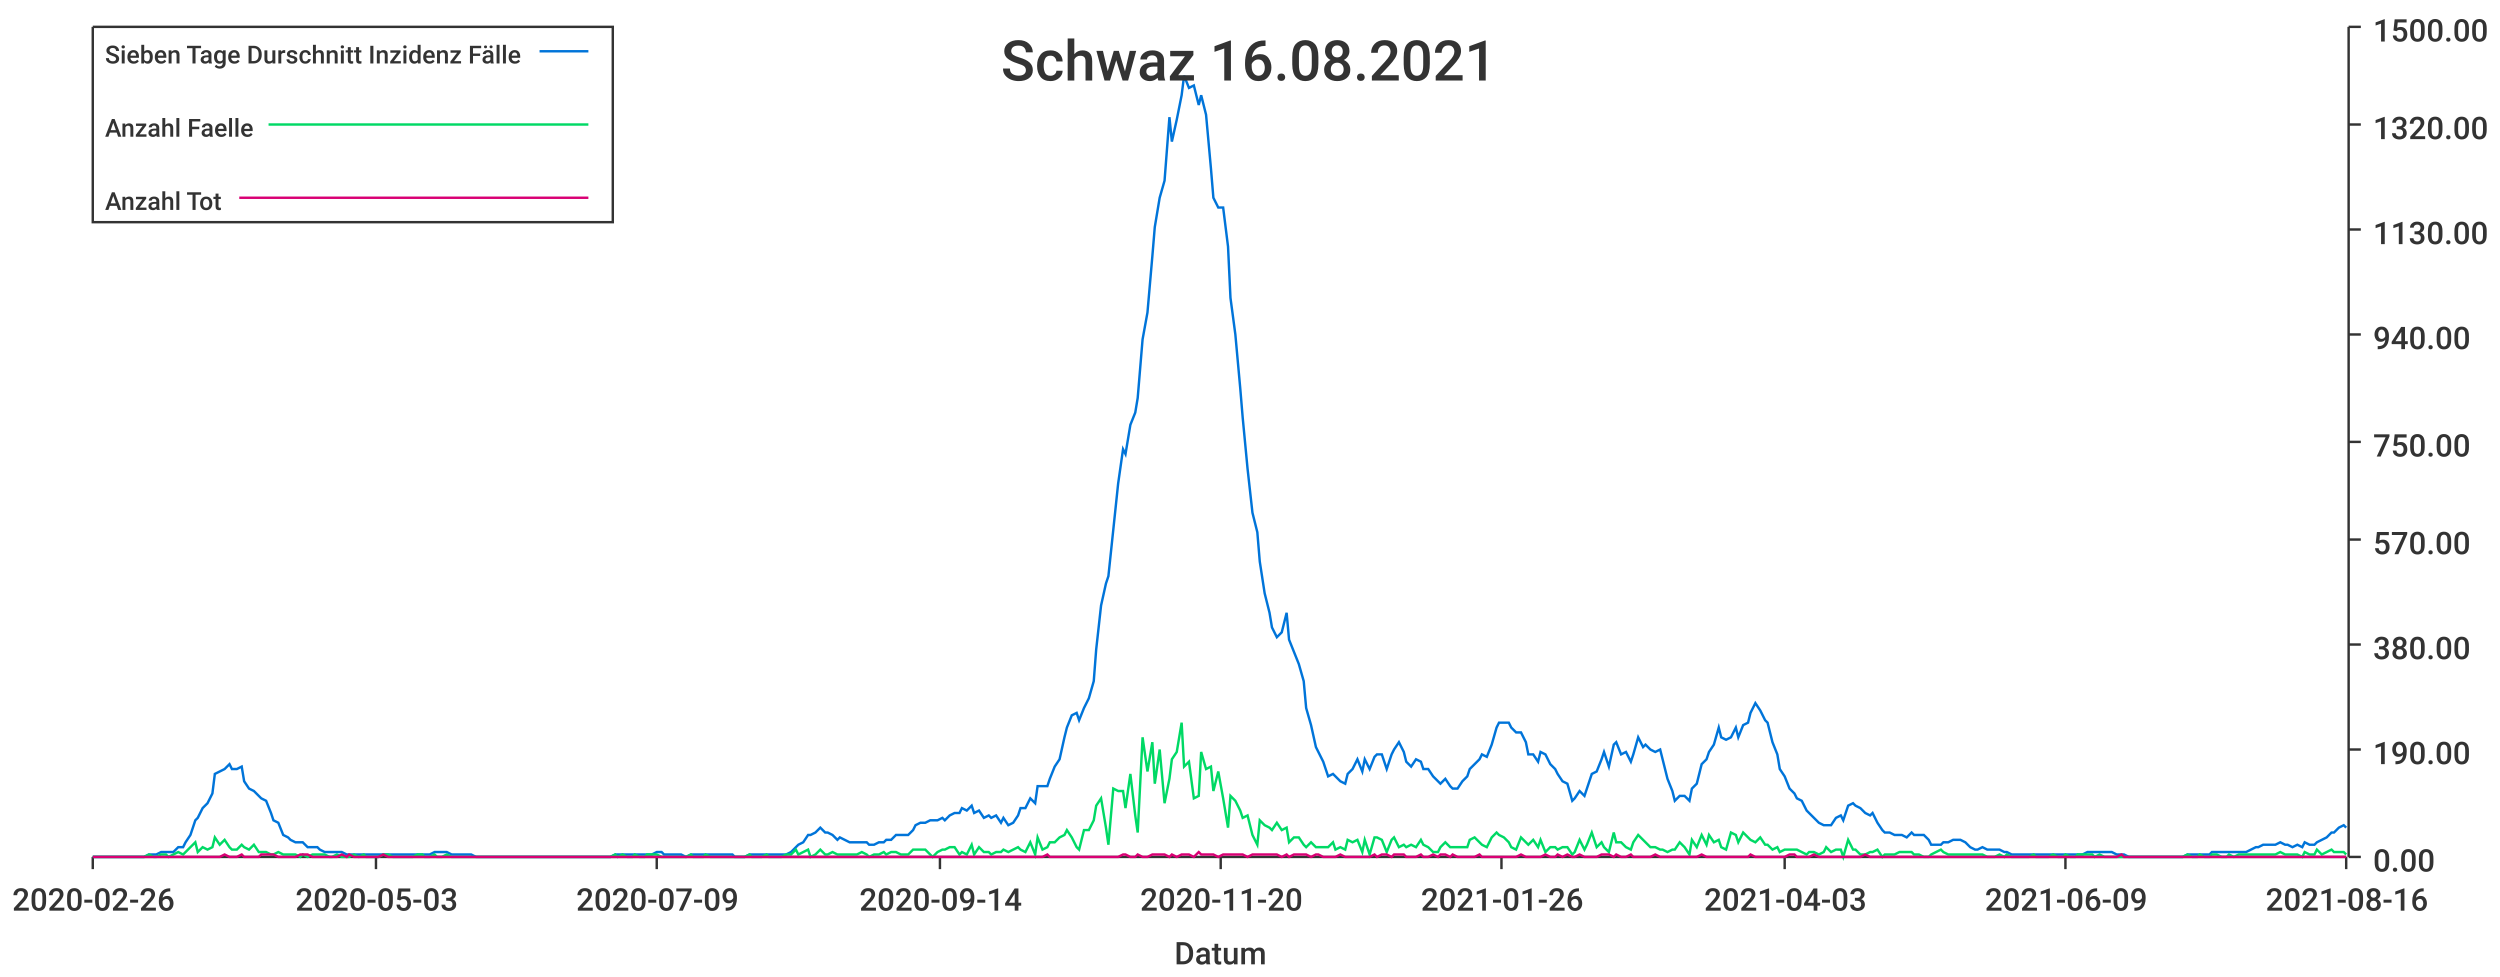
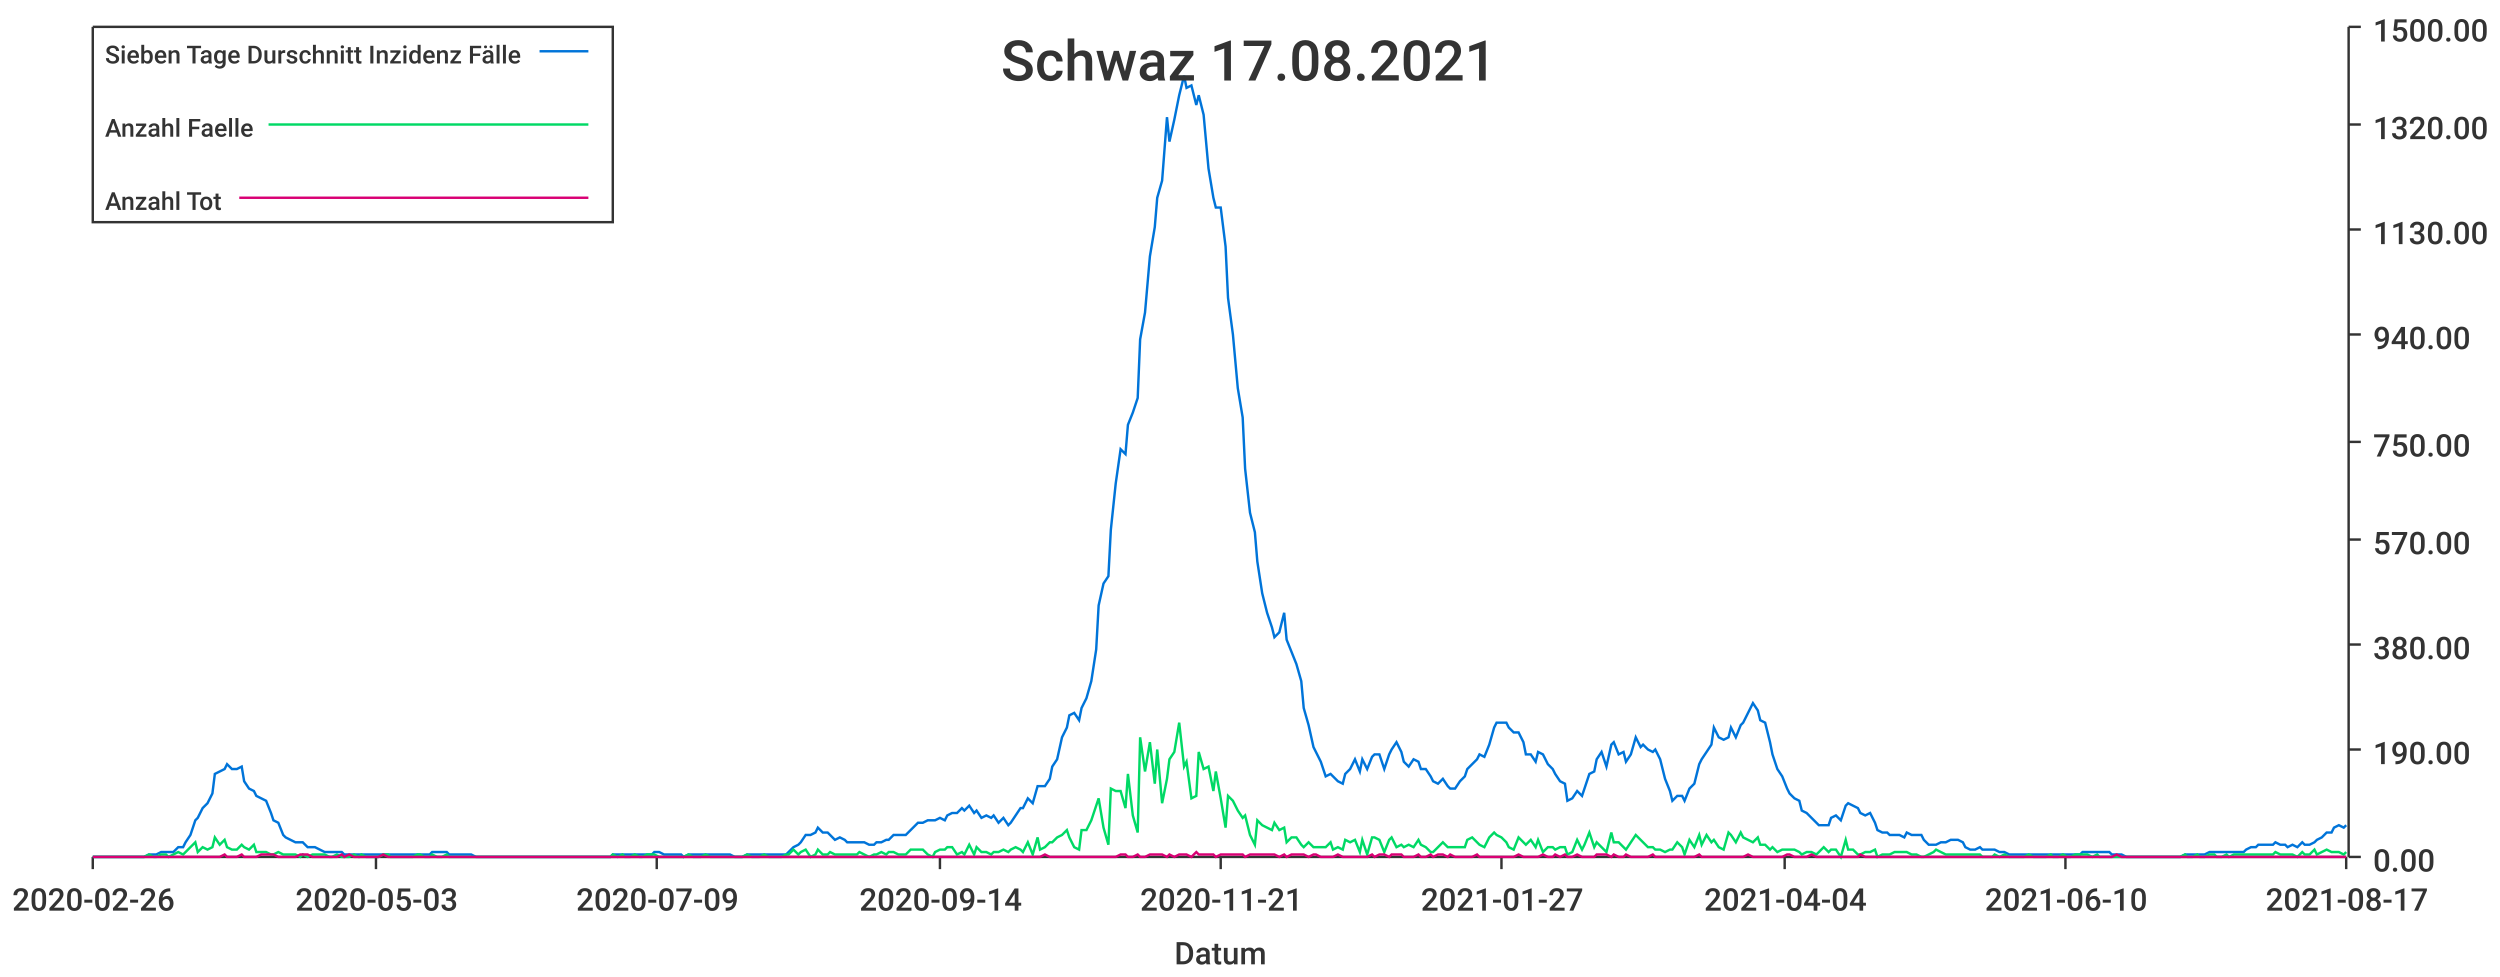
<svg xmlns="http://www.w3.org/2000/svg" width="1024" height="400">\n<path d="M 0 0 L 1024 0 L 1024 400 L 0 400 L 0 0" style="stroke-width:0;stroke:rgba(255,255,255,1.0);fill:rgba(255,255,255,1.0)" />
  <path d="M 38 11 L 961 11 L 961 351 L 38 351 L 38 11" style="stroke-width:0;stroke:rgba(255,255,255,1.0);fill:rgba(255,255,255,1.0)" />
  <path d="M 38 351 L 961 351" style="stroke-width:1;stroke:rgba(51,51,51,1.0);fill:none" />
  <path d="M 38 351 L 38 356" style="stroke-width:1;stroke:rgba(51,51,51,1.0);fill:none" />
  <text x="5" y="373" style="stroke-width:0;stroke:none;fill:rgba(51,51,51,1.0);font-size:12.8px;font-family:'Roboto Medium',sans-serif">2020-02-26</text>
  <path d="M 154 351 L 154 356" style="stroke-width:1;stroke:rgba(51,51,51,1.0);fill:none" />
  <text x="121" y="373" style="stroke-width:0;stroke:none;fill:rgba(51,51,51,1.0);font-size:12.8px;font-family:'Roboto Medium',sans-serif">2020-05-03</text>
  <path d="M 269 351 L 269 356" style="stroke-width:1;stroke:rgba(51,51,51,1.0);fill:none" />
  <text x="236" y="373" style="stroke-width:0;stroke:none;fill:rgba(51,51,51,1.0);font-size:12.8px;font-family:'Roboto Medium',sans-serif">2020-07-09</text>
  <path d="M 385 351 L 385 356" style="stroke-width:1;stroke:rgba(51,51,51,1.0);fill:none" />
  <text x="352" y="373" style="stroke-width:0;stroke:none;fill:rgba(51,51,51,1.0);font-size:12.8px;font-family:'Roboto Medium',sans-serif">2020-09-14</text>
  <path d="M 500 351 L 500 356" style="stroke-width:1;stroke:rgba(51,51,51,1.0);fill:none" />
-   <text x="467" y="373" style="stroke-width:0;stroke:none;fill:rgba(51,51,51,1.0);font-size:12.8px;font-family:'Roboto Medium',sans-serif">2020-11-20</text>
+   <text x="467" y="373" style="stroke-width:0;stroke:none;fill:rgba(51,51,51,1.0);font-size:12.8px;font-family:'Roboto Medium',sans-serif">2020-11-21</text>
  <path d="M 615 351 L 615 356" style="stroke-width:1;stroke:rgba(51,51,51,1.0);fill:none" />
-   <text x="582" y="373" style="stroke-width:0;stroke:none;fill:rgba(51,51,51,1.0);font-size:12.8px;font-family:'Roboto Medium',sans-serif">2021-01-26</text>
+   <text x="582" y="373" style="stroke-width:0;stroke:none;fill:rgba(51,51,51,1.0);font-size:12.8px;font-family:'Roboto Medium',sans-serif">2021-01-27</text>
  <path d="M 731 351 L 731 356" style="stroke-width:1;stroke:rgba(51,51,51,1.0);fill:none" />
-   <text x="698" y="373" style="stroke-width:0;stroke:none;fill:rgba(51,51,51,1.0);font-size:12.8px;font-family:'Roboto Medium',sans-serif">2021-04-03</text>
+   <text x="698" y="373" style="stroke-width:0;stroke:none;fill:rgba(51,51,51,1.0);font-size:12.8px;font-family:'Roboto Medium',sans-serif">2021-04-04</text>
  <path d="M 846 351 L 846 356" style="stroke-width:1;stroke:rgba(51,51,51,1.0);fill:none" />
-   <text x="813" y="373" style="stroke-width:0;stroke:none;fill:rgba(51,51,51,1.0);font-size:12.8px;font-family:'Roboto Medium',sans-serif">2021-06-09</text>
+   <text x="813" y="373" style="stroke-width:0;stroke:none;fill:rgba(51,51,51,1.0);font-size:12.8px;font-family:'Roboto Medium',sans-serif">2021-06-10</text>
  <path d="M 961 351 L 961 356" style="stroke-width:1;stroke:rgba(51,51,51,1.0);fill:none" />
-   <text x="928" y="373" style="stroke-width:0;stroke:none;fill:rgba(51,51,51,1.0);font-size:12.8px;font-family:'Roboto Medium',sans-serif">2021-08-16</text>
+   <text x="928" y="373" style="stroke-width:0;stroke:none;fill:rgba(51,51,51,1.0);font-size:12.8px;font-family:'Roboto Medium',sans-serif">2021-08-17</text>
  <text x="481" y="395" style="stroke-width:0;stroke:none;fill:rgba(51,51,51,1.0);font-size:12.8px;font-family:'Roboto Medium',sans-serif">Datum</text>
  <path d="M 962 351 L 962 11" style="stroke-width:1;stroke:rgba(51,51,51,1.0);fill:none" />
  <path d="M 962 351 L 967 351" style="stroke-width:1;stroke:rgba(51,51,51,1.0);fill:none" />
  <text x="972" y="357" style="stroke-width:0;stroke:none;fill:rgba(51,51,51,1.0);font-size:12.8px;font-family:'Roboto Medium',sans-serif">0.00</text>
  <path d="M 962 307 L 967 307" style="stroke-width:1;stroke:rgba(51,51,51,1.0);fill:none" />
  <text x="972" y="313" style="stroke-width:0;stroke:none;fill:rgba(51,51,51,1.0);font-size:12.8px;font-family:'Roboto Medium',sans-serif">190.00</text>
  <path d="M 962 264 L 967 264" style="stroke-width:1;stroke:rgba(51,51,51,1.0);fill:none" />
  <text x="972" y="270" style="stroke-width:0;stroke:none;fill:rgba(51,51,51,1.0);font-size:12.8px;font-family:'Roboto Medium',sans-serif">380.00</text>
  <path d="M 962 221 L 967 221" style="stroke-width:1;stroke:rgba(51,51,51,1.0);fill:none" />
  <text x="972" y="227" style="stroke-width:0;stroke:none;fill:rgba(51,51,51,1.0);font-size:12.8px;font-family:'Roboto Medium',sans-serif">570.00</text>
  <path d="M 962 181 L 967 181" style="stroke-width:1;stroke:rgba(51,51,51,1.0);fill:none" />
  <text x="972" y="187" style="stroke-width:0;stroke:none;fill:rgba(51,51,51,1.0);font-size:12.8px;font-family:'Roboto Medium',sans-serif">750.00</text>
  <path d="M 962 137 L 967 137" style="stroke-width:1;stroke:rgba(51,51,51,1.0);fill:none" />
  <text x="972" y="143" style="stroke-width:0;stroke:none;fill:rgba(51,51,51,1.0);font-size:12.8px;font-family:'Roboto Medium',sans-serif">940.00</text>
  <path d="M 962 94 L 967 94" style="stroke-width:1;stroke:rgba(51,51,51,1.0);fill:none" />
  <text x="972" y="100" style="stroke-width:0;stroke:none;fill:rgba(51,51,51,1.0);font-size:12.8px;font-family:'Roboto Medium',sans-serif">1130.00</text>
  <path d="M 962 51 L 967 51" style="stroke-width:1;stroke:rgba(51,51,51,1.0);fill:none" />
  <text x="972" y="57" style="stroke-width:0;stroke:none;fill:rgba(51,51,51,1.0);font-size:12.8px;font-family:'Roboto Medium',sans-serif">1320.00</text>
  <path d="M 962 11 L 967 11" style="stroke-width:1;stroke:rgba(51,51,51,1.0);fill:none" />
  <text x="972" y="17" style="stroke-width:0;stroke:none;fill:rgba(51,51,51,1.0);font-size:12.8px;font-family:'Roboto Medium',sans-serif">1500.00</text>
-   <path d="M 38 351 L 40 351 L 42 351 L 44 351 L 45 351 L 47 351 L 49 351 L 51 351 L 52 351 L 54 351 L 56 351 L 57 351 L 59 351 L 61 350 L 63 350 L 64 350 L 66 349 L 68 349 L 69 349 L 71 349 L 73 347 L 75 347 L 76 345 L 78 342 L 80 336 L 81 335 L 83 331 L 85 329 L 87 325 L 88 317 L 90 316 L 92 315 L 94 313 L 95 315 L 97 315 L 99 314 L 100 320 L 102 323 L 104 324 L 106 326 L 107 327 L 109 328 L 111 333 L 112 336 L 114 337 L 116 342 L 118 343 L 119 344 L 121 345 L 123 345 L 124 345 L 126 347 L 128 347 L 130 347 L 131 348 L 133 349 L 135 349 L 136 349 L 138 349 L 140 349 L 142 350 L 143 350 L 145 350 L 147 350 L 149 350 L 150 350 L 152 350 L 154 350 L 155 350 L 157 350 L 159 350 L 161 350 L 162 350 L 164 350 L 166 350 L 167 350 L 169 350 L 171 350 L 173 350 L 174 350 L 176 350 L 178 349 L 179 349 L 181 349 L 183 349 L 185 350 L 186 350 L 188 350 L 190 350 L 191 350 L 193 350 L 195 351 L 197 351 L 198 351 L 200 351 L 202 351 L 204 351 L 205 351 L 207 351 L 209 351 L 210 351 L 212 351 L 214 351 L 216 351 L 217 351 L 219 351 L 221 351 L 222 351 L 224 351 L 226 351 L 228 351 L 229 351 L 231 351 L 233 351 L 234 351 L 236 351 L 238 351 L 240 351 L 241 351 L 243 351 L 245 351 L 246 351 L 248 351 L 250 351 L 252 350 L 253 350 L 255 350 L 257 350 L 259 350 L 260 350 L 262 350 L 264 350 L 265 350 L 267 350 L 269 349 L 271 349 L 272 350 L 274 350 L 276 350 L 277 350 L 279 350 L 281 351 L 283 350 L 284 350 L 286 350 L 288 350 L 289 350 L 291 350 L 293 350 L 295 350 L 296 350 L 298 350 L 300 350 L 301 351 L 303 351 L 305 351 L 307 350 L 308 350 L 310 350 L 312 350 L 314 350 L 315 350 L 317 350 L 319 350 L 320 350 L 322 350 L 324 349 L 326 347 L 327 346 L 329 345 L 331 342 L 332 342 L 334 341 L 336 339 L 338 341 L 339 341 L 341 342 L 343 344 L 344 343 L 346 344 L 348 345 L 350 345 L 351 345 L 353 345 L 355 345 L 356 346 L 358 346 L 360 345 L 362 345 L 363 344 L 365 344 L 367 342 L 369 342 L 370 342 L 372 342 L 374 340 L 375 338 L 377 337 L 379 337 L 381 336 L 382 336 L 384 336 L 386 335 L 387 336 L 389 334 L 391 333 L 393 333 L 394 331 L 396 332 L 398 330 L 399 333 L 401 332 L 403 335 L 405 334 L 406 335 L 408 334 L 410 337 L 411 335 L 413 338 L 415 337 L 417 334 L 418 331 L 420 331 L 422 327 L 424 329 L 425 322 L 427 322 L 429 322 L 430 319 L 432 314 L 434 311 L 436 302 L 437 298 L 439 293 L 441 292 L 442 295 L 444 290 L 446 286 L 448 279 L 449 266 L 451 248 L 453 239 L 454 236 L 456 217 L 458 198 L 460 184 L 461 186 L 463 174 L 465 169 L 466 163 L 468 139 L 470 128 L 472 105 L 473 93 L 475 81 L 477 74 L 479 48 L 480 58 L 482 49 L 484 39 L 485 31 L 487 36 L 489 35 L 491 43 L 492 39 L 494 47 L 496 69 L 497 81 L 499 85 L 501 85 L 503 101 L 504 122 L 506 137 L 508 159 L 509 171 L 511 192 L 513 210 L 515 218 L 516 230 L 518 243 L 520 251 L 521 257 L 523 261 L 525 259 L 527 251 L 528 262 L 530 267 L 532 272 L 534 279 L 535 290 L 537 297 L 539 306 L 540 308 L 542 312 L 544 318 L 546 317 L 547 318 L 549 320 L 551 321 L 552 317 L 554 315 L 556 311 L 558 316 L 559 311 L 561 315 L 563 310 L 564 309 L 566 309 L 568 315 L 570 309 L 571 307 L 573 304 L 575 308 L 576 312 L 578 314 L 580 311 L 582 312 L 583 315 L 585 315 L 587 318 L 589 320 L 590 321 L 592 319 L 594 322 L 595 323 L 597 323 L 599 320 L 601 318 L 602 315 L 604 313 L 606 311 L 607 309 L 609 310 L 611 305 L 613 298 L 614 296 L 616 296 L 618 296 L 619 298 L 621 300 L 623 300 L 625 304 L 626 309 L 628 309 L 630 312 L 631 308 L 633 309 L 635 313 L 637 315 L 638 317 L 640 320 L 642 321 L 644 328 L 645 327 L 647 324 L 649 326 L 650 323 L 652 317 L 654 316 L 656 311 L 657 308 L 659 314 L 661 305 L 662 304 L 664 309 L 666 308 L 668 312 L 669 309 L 671 302 L 673 306 L 674 305 L 676 307 L 678 308 L 680 307 L 681 311 L 683 319 L 685 324 L 686 328 L 688 326 L 690 326 L 692 328 L 693 323 L 695 321 L 697 313 L 699 311 L 700 308 L 702 305 L 704 298 L 705 302 L 707 303 L 709 302 L 711 298 L 712 302 L 714 297 L 716 296 L 717 292 L 719 288 L 721 291 L 723 295 L 724 296 L 726 304 L 728 309 L 729 315 L 731 318 L 733 323 L 735 325 L 736 327 L 738 328 L 740 332 L 741 333 L 743 335 L 745 337 L 747 338 L 748 338 L 750 338 L 752 335 L 754 334 L 755 336 L 757 330 L 759 329 L 760 330 L 762 331 L 764 333 L 766 334 L 767 333 L 769 337 L 771 340 L 772 341 L 774 341 L 776 342 L 778 342 L 779 342 L 781 343 L 783 341 L 784 342 L 786 342 L 788 342 L 790 344 L 791 346 L 793 346 L 795 346 L 796 345 L 798 345 L 800 344 L 802 344 L 803 344 L 805 345 L 807 347 L 809 348 L 810 348 L 812 347 L 814 348 L 815 348 L 817 348 L 819 348 L 821 349 L 822 349 L 824 350 L 826 350 L 827 350 L 829 350 L 831 350 L 833 350 L 834 350 L 836 350 L 838 350 L 839 350 L 841 350 L 843 350 L 845 350 L 846 350 L 848 350 L 850 350 L 851 350 L 853 350 L 855 349 L 857 349 L 858 349 L 860 349 L 862 349 L 864 349 L 865 349 L 867 350 L 869 350 L 870 350 L 872 351 L 874 351 L 876 351 L 877 351 L 879 351 L 881 351 L 882 351 L 884 351 L 886 351 L 888 351 L 889 351 L 891 351 L 893 351 L 894 351 L 896 350 L 898 350 L 900 350 L 901 350 L 903 350 L 905 350 L 906 349 L 908 349 L 910 349 L 912 349 L 913 349 L 915 349 L 917 349 L 919 349 L 920 349 L 922 348 L 924 347 L 925 347 L 927 346 L 929 346 L 931 346 L 932 346 L 934 345 L 936 346 L 937 346 L 939 347 L 941 346 L 943 347 L 944 345 L 946 346 L 948 346 L 949 345 L 951 344 L 953 343 L 955 341 L 956 341 L 958 339 L 960 338 L 961 339" style="stroke-width:1;stroke:rgba(0,116,217,1.0);fill:none" />
-   <path d="M 38 351 L 40 351 L 42 351 L 44 351 L 45 351 L 47 351 L 49 351 L 51 351 L 52 351 L 54 351 L 56 351 L 57 351 L 59 351 L 61 350 L 63 351 L 64 351 L 66 350 L 68 350 L 69 351 L 71 350 L 73 349 L 75 350 L 76 349 L 78 347 L 80 345 L 81 349 L 83 347 L 85 348 L 87 347 L 88 343 L 90 346 L 92 344 L 94 347 L 95 348 L 97 348 L 99 346 L 100 347 L 102 348 L 104 346 L 106 349 L 107 349 L 109 349 L 111 350 L 112 350 L 114 349 L 116 350 L 118 350 L 119 350 L 121 350 L 123 351 L 124 350 L 126 351 L 128 350 L 130 350 L 131 350 L 133 350 L 135 351 L 136 351 L 138 350 L 140 351 L 142 351 L 143 351 L 145 350 L 147 351 L 149 350 L 150 351 L 152 351 L 154 351 L 155 351 L 157 350 L 159 350 L 161 351 L 162 351 L 164 351 L 166 351 L 167 351 L 169 351 L 171 350 L 173 350 L 174 351 L 176 351 L 178 350 L 179 351 L 181 351 L 183 350 L 185 351 L 186 351 L 188 351 L 190 351 L 191 351 L 193 351 L 195 351 L 197 351 L 198 351 L 200 351 L 202 351 L 204 351 L 205 351 L 207 351 L 209 351 L 210 351 L 212 351 L 214 351 L 216 351 L 217 351 L 219 351 L 221 351 L 222 351 L 224 351 L 226 351 L 228 351 L 229 351 L 231 351 L 233 351 L 234 351 L 236 351 L 238 351 L 240 351 L 241 351 L 243 351 L 245 351 L 246 351 L 248 351 L 250 351 L 252 350 L 253 351 L 255 350 L 257 351 L 259 351 L 260 350 L 262 351 L 264 351 L 265 350 L 267 350 L 269 350 L 271 351 L 272 351 L 274 351 L 276 351 L 277 351 L 279 351 L 281 351 L 283 350 L 284 351 L 286 351 L 288 351 L 289 350 L 291 351 L 293 351 L 295 351 L 296 351 L 298 351 L 300 351 L 301 351 L 303 351 L 305 351 L 307 350 L 308 351 L 310 351 L 312 351 L 314 350 L 315 351 L 317 351 L 319 351 L 320 351 L 322 350 L 324 350 L 326 348 L 327 350 L 329 349 L 331 348 L 332 351 L 334 350 L 336 348 L 338 350 L 339 350 L 341 349 L 343 350 L 344 350 L 346 350 L 348 350 L 350 350 L 351 350 L 353 349 L 355 350 L 356 351 L 358 350 L 360 350 L 362 349 L 363 350 L 365 349 L 367 349 L 369 350 L 370 350 L 372 350 L 374 348 L 375 348 L 377 348 L 379 348 L 381 350 L 382 351 L 384 349 L 386 348 L 387 348 L 389 347 L 391 347 L 393 350 L 394 349 L 396 350 L 398 346 L 399 350 L 401 347 L 403 349 L 405 349 L 406 350 L 408 349 L 410 349 L 411 348 L 413 349 L 415 348 L 417 347 L 418 348 L 420 349 L 422 345 L 424 350 L 425 343 L 427 348 L 429 347 L 430 345 L 432 345 L 434 343 L 436 342 L 437 340 L 439 343 L 441 347 L 442 348 L 444 340 L 446 340 L 448 336 L 449 330 L 451 327 L 453 339 L 454 346 L 456 323 L 458 324 L 460 324 L 461 331 L 463 317 L 465 334 L 466 341 L 468 302 L 470 316 L 472 304 L 473 321 L 475 307 L 477 329 L 479 319 L 480 311 L 482 308 L 484 296 L 485 314 L 487 312 L 489 327 L 491 326 L 492 308 L 494 315 L 496 314 L 497 324 L 499 316 L 501 327 L 503 339 L 504 326 L 506 328 L 508 332 L 509 335 L 511 334 L 513 342 L 515 346 L 516 336 L 518 338 L 520 339 L 521 340 L 523 337 L 525 340 L 527 339 L 528 345 L 530 343 L 532 343 L 534 346 L 535 347 L 537 345 L 539 347 L 540 347 L 542 347 L 544 347 L 546 345 L 547 348 L 549 347 L 551 348 L 552 344 L 554 345 L 556 344 L 558 349 L 559 344 L 561 350 L 563 343 L 564 343 L 566 344 L 568 349 L 570 344 L 571 343 L 573 347 L 575 346 L 576 347 L 578 346 L 580 347 L 582 344 L 583 346 L 585 347 L 587 349 L 589 349 L 590 347 L 592 345 L 594 347 L 595 347 L 597 347 L 599 347 L 601 347 L 602 344 L 604 343 L 606 345 L 607 346 L 609 347 L 611 343 L 613 341 L 614 342 L 616 343 L 618 345 L 619 347 L 621 348 L 623 343 L 625 345 L 626 346 L 628 344 L 630 347 L 631 344 L 633 349 L 635 347 L 637 347 L 638 348 L 640 347 L 642 347 L 644 350 L 645 349 L 647 344 L 649 348 L 650 346 L 652 341 L 654 347 L 656 345 L 657 347 L 659 349 L 661 341 L 662 345 L 664 345 L 666 347 L 668 348 L 669 345 L 671 342 L 673 344 L 674 345 L 676 347 L 678 347 L 680 348 L 681 348 L 683 349 L 685 348 L 686 348 L 688 345 L 690 347 L 692 350 L 693 344 L 695 347 L 697 342 L 699 346 L 700 342 L 702 345 L 704 344 L 705 347 L 707 348 L 709 341 L 711 342 L 712 345 L 714 341 L 716 343 L 717 344 L 719 345 L 721 343 L 723 346 L 724 346 L 726 348 L 728 347 L 729 349 L 731 348 L 733 348 L 735 348 L 736 348 L 738 349 L 740 350 L 741 349 L 743 349 L 745 350 L 747 349 L 748 347 L 750 349 L 752 348 L 754 348 L 755 351 L 757 344 L 759 348 L 760 348 L 762 350 L 764 350 L 766 349 L 767 349 L 769 348 L 771 351 L 772 350 L 774 350 L 776 350 L 778 349 L 779 349 L 781 349 L 783 349 L 784 350 L 786 350 L 788 351 L 790 351 L 791 350 L 793 349 L 795 348 L 796 349 L 798 350 L 800 350 L 802 350 L 803 350 L 805 350 L 807 350 L 809 350 L 810 350 L 812 350 L 814 351 L 815 351 L 817 351 L 819 350 L 821 351 L 822 350 L 824 351 L 826 351 L 827 351 L 829 351 L 831 351 L 833 350 L 834 351 L 836 351 L 838 351 L 839 351 L 841 350 L 843 351 L 845 351 L 846 350 L 848 351 L 850 351 L 851 350 L 853 350 L 855 350 L 857 350 L 858 351 L 860 350 L 862 351 L 864 351 L 865 351 L 867 351 L 869 351 L 870 351 L 872 351 L 874 351 L 876 351 L 877 351 L 879 351 L 881 351 L 882 351 L 884 351 L 886 351 L 888 351 L 889 351 L 891 351 L 893 351 L 894 351 L 896 350 L 898 351 L 900 351 L 901 350 L 903 351 L 905 351 L 906 350 L 908 350 L 910 351 L 912 351 L 913 350 L 915 351 L 917 350 L 919 350 L 920 350 L 922 350 L 924 350 L 925 350 L 927 350 L 929 350 L 931 350 L 932 350 L 934 349 L 936 350 L 937 350 L 939 350 L 941 350 L 943 351 L 944 349 L 946 350 L 948 350 L 949 348 L 951 350 L 953 349 L 955 348 L 956 349 L 958 349 L 960 349 L 961 350" style="stroke-width:1;stroke:rgba(0,217,101,1.0);fill:none" />
-   <path d="M 38 351 L 40 351 L 42 351 L 44 351 L 45 351 L 47 351 L 49 351 L 51 351 L 52 351 L 54 351 L 56 351 L 57 351 L 59 351 L 61 351 L 63 351 L 64 351 L 66 351 L 68 351 L 69 351 L 71 351 L 73 351 L 75 351 L 76 351 L 78 351 L 80 351 L 81 351 L 83 351 L 85 351 L 87 351 L 88 351 L 90 351 L 92 350 L 94 351 L 95 351 L 97 351 L 99 350 L 100 351 L 102 351 L 104 351 L 106 351 L 107 350 L 109 350 L 111 350 L 112 350 L 114 351 L 116 351 L 118 351 L 119 351 L 121 351 L 123 350 L 124 350 L 126 350 L 128 351 L 130 351 L 131 351 L 133 351 L 135 351 L 136 351 L 138 351 L 140 350 L 142 351 L 143 350 L 145 351 L 147 351 L 149 351 L 150 351 L 152 351 L 154 351 L 155 351 L 157 350 L 159 351 L 161 351 L 162 351 L 164 351 L 166 351 L 167 351 L 169 351 L 171 351 L 173 351 L 174 351 L 176 351 L 178 351 L 179 351 L 181 351 L 183 351 L 185 351 L 186 351 L 188 351 L 190 351 L 191 351 L 193 351 L 195 351 L 197 351 L 198 351 L 200 351 L 202 351 L 204 351 L 205 351 L 207 351 L 209 351 L 210 351 L 212 351 L 214 351 L 216 351 L 217 351 L 219 351 L 221 351 L 222 351 L 224 351 L 226 351 L 228 351 L 229 351 L 231 351 L 233 351 L 234 351 L 236 351 L 238 351 L 240 351 L 241 351 L 243 351 L 245 351 L 246 351 L 248 351 L 250 351 L 252 351 L 253 351 L 255 351 L 257 351 L 259 351 L 260 351 L 262 351 L 264 351 L 265 351 L 267 351 L 269 351 L 271 351 L 272 351 L 274 351 L 276 351 L 277 351 L 279 351 L 281 351 L 283 351 L 284 351 L 286 351 L 288 351 L 289 351 L 291 351 L 293 351 L 295 351 L 296 351 L 298 351 L 300 351 L 301 351 L 303 351 L 305 351 L 307 351 L 308 351 L 310 351 L 312 351 L 314 351 L 315 351 L 317 351 L 319 351 L 320 351 L 322 351 L 324 351 L 326 351 L 327 351 L 329 351 L 331 351 L 332 351 L 334 351 L 336 351 L 338 351 L 339 351 L 341 351 L 343 351 L 344 351 L 346 351 L 348 351 L 350 351 L 351 351 L 353 351 L 355 351 L 356 351 L 358 351 L 360 351 L 362 351 L 363 351 L 365 351 L 367 351 L 369 351 L 370 351 L 372 351 L 374 351 L 375 351 L 377 351 L 379 351 L 381 351 L 382 351 L 384 351 L 386 351 L 387 351 L 389 351 L 391 351 L 393 351 L 394 351 L 396 351 L 398 351 L 399 351 L 401 351 L 403 351 L 405 351 L 406 351 L 408 351 L 410 351 L 411 351 L 413 351 L 415 351 L 417 351 L 418 351 L 420 351 L 422 351 L 424 351 L 425 351 L 427 351 L 429 350 L 430 351 L 432 351 L 434 351 L 436 351 L 437 351 L 439 351 L 441 351 L 442 351 L 444 351 L 446 351 L 448 351 L 449 351 L 451 351 L 453 351 L 454 351 L 456 351 L 458 351 L 460 350 L 461 350 L 463 351 L 465 351 L 466 350 L 468 351 L 470 351 L 472 350 L 473 350 L 475 350 L 477 350 L 479 351 L 480 350 L 482 351 L 484 350 L 485 350 L 487 350 L 489 351 L 491 349 L 492 350 L 494 350 L 496 350 L 497 350 L 499 351 L 501 350 L 503 350 L 504 350 L 506 350 L 508 350 L 509 350 L 511 351 L 513 350 L 515 350 L 516 350 L 518 350 L 520 350 L 521 350 L 523 350 L 525 351 L 527 350 L 528 351 L 530 350 L 532 350 L 534 350 L 535 350 L 537 351 L 539 350 L 540 350 L 542 351 L 544 351 L 546 351 L 547 351 L 549 350 L 551 351 L 552 351 L 554 351 L 556 351 L 558 351 L 559 351 L 561 351 L 563 350 L 564 351 L 566 350 L 568 350 L 570 351 L 571 350 L 573 350 L 575 350 L 576 351 L 578 351 L 580 351 L 582 350 L 583 351 L 585 351 L 587 350 L 589 351 L 590 350 L 592 350 L 594 351 L 595 350 L 597 351 L 599 351 L 601 351 L 602 351 L 604 351 L 606 350 L 607 351 L 609 351 L 611 351 L 613 351 L 614 351 L 616 351 L 618 351 L 619 351 L 621 351 L 623 350 L 625 351 L 626 351 L 628 351 L 630 351 L 631 351 L 633 350 L 635 351 L 637 351 L 638 350 L 640 351 L 642 350 L 644 351 L 645 351 L 647 350 L 649 351 L 650 351 L 652 351 L 654 351 L 656 350 L 657 350 L 659 350 L 661 351 L 662 350 L 664 351 L 666 351 L 668 350 L 669 351 L 671 351 L 673 351 L 674 351 L 676 351 L 678 350 L 680 351 L 681 351 L 683 351 L 685 351 L 686 351 L 688 351 L 690 351 L 692 351 L 693 351 L 695 351 L 697 350 L 699 351 L 700 351 L 702 351 L 704 351 L 705 351 L 707 351 L 709 351 L 711 351 L 712 351 L 714 351 L 716 351 L 717 350 L 719 351 L 721 351 L 723 351 L 724 351 L 726 351 L 728 351 L 729 351 L 731 351 L 733 350 L 735 350 L 736 351 L 738 351 L 740 351 L 741 351 L 743 350 L 745 351 L 747 351 L 748 351 L 750 351 L 752 351 L 754 351 L 755 351 L 757 351 L 759 351 L 760 351 L 762 351 L 764 350 L 766 351 L 767 351 L 769 351 L 771 351 L 772 351 L 774 351 L 776 351 L 778 351 L 779 351 L 781 351 L 783 351 L 784 351 L 786 351 L 788 351 L 790 351 L 791 351 L 793 351 L 795 351 L 796 351 L 798 351 L 800 351 L 802 351 L 803 351 L 805 351 L 807 351 L 809 351 L 810 351 L 812 351 L 814 351 L 815 351 L 817 351 L 819 351 L 821 351 L 822 351 L 824 351 L 826 351 L 827 351 L 829 351 L 831 351 L 833 351 L 834 351 L 836 351 L 838 351 L 839 351 L 841 351 L 843 351 L 845 351 L 846 351 L 848 351 L 850 351 L 851 351 L 853 351 L 855 351 L 857 351 L 858 351 L 860 351 L 862 351 L 864 351 L 865 351 L 867 351 L 869 350 L 870 351 L 872 351 L 874 351 L 876 351 L 877 351 L 879 351 L 881 351 L 882 351 L 884 351 L 886 351 L 888 351 L 889 351 L 891 351 L 893 351 L 894 351 L 896 351 L 898 351 L 900 351 L 901 351 L 903 351 L 905 351 L 906 351 L 908 351 L 910 351 L 912 351 L 913 351 L 915 351 L 917 351 L 919 351 L 920 351 L 922 351 L 924 351 L 925 351 L 927 351 L 929 351 L 931 351 L 932 351 L 934 351 L 936 351 L 937 351 L 939 351 L 941 351 L 943 351 L 944 351 L 946 351 L 948 351 L 949 351 L 951 351 L 953 351 L 955 351 L 956 351 L 958 351 L 960 351 L 961 351" style="stroke-width:1;stroke:rgba(217,0,116,1.0);fill:none" />
-   <text x="410" y="33" style="stroke-width:0;stroke:none;fill:rgba(51,51,51,1.0);font-size:23.0px;font-family:'Roboto Medium',sans-serif">Schwaz 16.08.2021</text>
+   <path d="M 38 351 L 40 351 L 42 351 L 44 351 L 45 351 L 47 351 L 49 351 L 51 351 L 52 351 L 54 351 L 56 351 L 57 351 L 59 351 L 61 350 L 63 350 L 64 350 L 66 349 L 68 349 L 69 349 L 71 349 L 73 347 L 75 347 L 76 345 L 78 342 L 80 336 L 81 335 L 83 331 L 85 329 L 87 325 L 88 317 L 90 316 L 92 315 L 93 313 L 95 315 L 97 315 L 99 314 L 100 320 L 102 323 L 104 324 L 105 326 L 107 327 L 109 328 L 111 333 L 112 336 L 114 337 L 116 342 L 117 343 L 119 344 L 121 345 L 123 345 L 124 345 L 126 347 L 128 347 L 129 347 L 131 348 L 133 349 L 135 349 L 136 349 L 138 349 L 140 349 L 141 350 L 143 350 L 145 350 L 147 350 L 148 350 L 150 350 L 152 350 L 153 350 L 155 350 L 157 350 L 159 350 L 160 350 L 162 350 L 164 350 L 165 350 L 167 350 L 169 350 L 171 350 L 172 350 L 174 350 L 176 350 L 177 349 L 179 349 L 181 349 L 183 349 L 184 350 L 186 350 L 188 350 L 189 350 L 191 350 L 193 350 L 195 351 L 196 351 L 198 351 L 200 351 L 201 351 L 203 351 L 205 351 L 207 351 L 208 351 L 210 351 L 212 351 L 213 351 L 215 351 L 217 351 L 219 351 L 220 351 L 222 351 L 224 351 L 226 351 L 227 351 L 229 351 L 231 351 L 232 351 L 234 351 L 236 351 L 238 351 L 239 351 L 241 351 L 243 351 L 244 351 L 246 351 L 248 351 L 250 351 L 251 350 L 253 350 L 255 350 L 256 350 L 258 350 L 260 350 L 262 350 L 263 350 L 265 350 L 267 350 L 268 349 L 270 349 L 272 350 L 274 350 L 275 350 L 277 350 L 279 350 L 280 351 L 282 350 L 284 350 L 286 350 L 287 350 L 289 350 L 291 350 L 292 350 L 294 350 L 296 350 L 298 350 L 299 350 L 301 351 L 303 351 L 304 351 L 306 350 L 308 350 L 310 350 L 311 350 L 313 350 L 315 350 L 316 350 L 318 350 L 320 350 L 322 350 L 323 349 L 325 347 L 327 346 L 328 345 L 330 342 L 332 342 L 334 341 L 335 339 L 337 341 L 339 341 L 340 342 L 342 344 L 344 343 L 346 344 L 347 345 L 349 345 L 351 345 L 352 345 L 354 345 L 356 346 L 358 346 L 359 345 L 361 345 L 363 344 L 364 344 L 366 342 L 368 342 L 370 342 L 371 342 L 373 340 L 375 338 L 376 337 L 378 337 L 380 336 L 382 336 L 383 336 L 385 335 L 387 336 L 388 334 L 390 333 L 392 333 L 394 331 L 395 332 L 397 330 L 399 333 L 400 332 L 402 335 L 404 334 L 406 335 L 407 334 L 409 337 L 411 335 L 413 338 L 414 337 L 416 334 L 418 331 L 419 331 L 421 327 L 423 329 L 425 322 L 426 322 L 428 322 L 430 319 L 431 314 L 433 311 L 435 302 L 437 298 L 438 293 L 440 292 L 442 295 L 443 290 L 445 286 L 447 279 L 449 266 L 450 248 L 452 239 L 454 236 L 455 217 L 457 198 L 459 184 L 461 186 L 462 174 L 464 169 L 466 163 L 467 139 L 469 128 L 471 105 L 473 93 L 474 81 L 476 74 L 478 48 L 479 58 L 481 49 L 483 39 L 485 31 L 486 36 L 488 35 L 490 43 L 491 39 L 493 47 L 495 69 L 497 81 L 498 85 L 500 85 L 502 101 L 503 122 L 505 137 L 507 159 L 509 171 L 510 192 L 512 210 L 514 218 L 515 230 L 517 243 L 519 251 L 521 257 L 522 261 L 524 259 L 526 251 L 527 262 L 529 267 L 531 272 L 533 279 L 534 290 L 536 297 L 538 306 L 539 308 L 541 312 L 543 318 L 545 317 L 546 318 L 548 320 L 550 321 L 551 317 L 553 315 L 555 311 L 557 316 L 558 311 L 560 315 L 562 310 L 563 309 L 565 309 L 567 315 L 569 309 L 570 307 L 572 304 L 574 308 L 575 312 L 577 314 L 579 311 L 581 312 L 582 315 L 584 315 L 586 318 L 587 320 L 589 321 L 591 319 L 593 322 L 594 323 L 596 323 L 598 320 L 600 318 L 601 315 L 603 313 L 605 311 L 606 309 L 608 310 L 610 305 L 612 298 L 613 296 L 615 296 L 617 296 L 618 298 L 620 300 L 622 300 L 624 304 L 625 309 L 627 309 L 629 312 L 630 308 L 632 309 L 634 313 L 636 315 L 637 317 L 639 320 L 641 321 L 642 328 L 644 327 L 646 324 L 648 326 L 649 323 L 651 317 L 653 316 L 654 311 L 656 308 L 658 314 L 660 305 L 661 304 L 663 309 L 665 308 L 666 312 L 668 309 L 670 302 L 672 306 L 673 305 L 675 307 L 677 308 L 678 307 L 680 311 L 682 319 L 684 324 L 685 328 L 687 326 L 689 326 L 690 328 L 692 323 L 694 321 L 696 313 L 697 311 L 699 308 L 701 305 L 702 298 L 704 302 L 706 303 L 708 302 L 709 298 L 711 302 L 713 297 L 714 296 L 716 292 L 718 288 L 720 291 L 721 295 L 723 296 L 725 304 L 726 309 L 728 315 L 730 318 L 732 323 L 733 325 L 735 327 L 737 328 L 738 332 L 740 333 L 742 335 L 744 337 L 745 338 L 747 338 L 749 338 L 750 335 L 752 334 L 754 336 L 756 330 L 757 329 L 759 330 L 761 331 L 762 333 L 764 334 L 766 333 L 768 337 L 769 340 L 771 341 L 773 341 L 774 342 L 776 342 L 778 342 L 780 343 L 781 341 L 783 342 L 785 342 L 787 342 L 788 344 L 790 346 L 792 346 L 793 346 L 795 345 L 797 345 L 799 344 L 800 344 L 802 344 L 804 345 L 805 347 L 807 348 L 809 348 L 811 347 L 812 348 L 814 348 L 816 348 L 817 348 L 819 349 L 821 349 L 823 350 L 824 350 L 826 350 L 828 350 L 829 350 L 831 350 L 833 350 L 835 350 L 836 350 L 838 350 L 840 350 L 841 350 L 843 350 L 845 350 L 847 350 L 848 350 L 850 350 L 852 350 L 853 349 L 855 349 L 857 349 L 859 349 L 860 349 L 862 349 L 864 349 L 865 350 L 867 350 L 869 350 L 871 351 L 872 351 L 874 351 L 876 351 L 877 351 L 879 351 L 881 351 L 883 351 L 884 351 L 886 351 L 888 351 L 889 351 L 891 351 L 893 351 L 895 350 L 896 350 L 898 350 L 900 350 L 901 350 L 903 350 L 905 349 L 907 349 L 908 349 L 910 349 L 912 349 L 913 349 L 915 349 L 917 349 L 919 349 L 920 348 L 922 347 L 924 347 L 925 346 L 927 346 L 929 346 L 931 346 L 932 345 L 934 346 L 936 346 L 937 347 L 939 346 L 941 347 L 943 345 L 944 346 L 946 346 L 948 345 L 949 344 L 951 343 L 953 341 L 955 341 L 956 339 L 958 338 L 960 339 L 961 338" style="stroke-width:1;stroke:rgba(0,116,217,1.0);fill:none" />
+   <path d="M 38 351 L 40 351 L 42 351 L 44 351 L 45 351 L 47 351 L 49 351 L 51 351 L 52 351 L 54 351 L 56 351 L 57 351 L 59 351 L 61 350 L 63 351 L 64 351 L 66 350 L 68 350 L 69 351 L 71 350 L 73 349 L 75 350 L 76 349 L 78 347 L 80 345 L 81 349 L 83 347 L 85 348 L 87 347 L 88 343 L 90 346 L 92 344 L 93 347 L 95 348 L 97 348 L 99 346 L 100 347 L 102 348 L 104 346 L 105 349 L 107 349 L 109 349 L 111 350 L 112 350 L 114 349 L 116 350 L 117 350 L 119 350 L 121 350 L 123 351 L 124 350 L 126 351 L 128 350 L 129 350 L 131 350 L 133 350 L 135 351 L 136 351 L 138 350 L 140 351 L 141 351 L 143 351 L 145 350 L 147 351 L 148 350 L 150 351 L 152 351 L 153 351 L 155 351 L 157 350 L 159 350 L 160 351 L 162 351 L 164 351 L 165 351 L 167 351 L 169 351 L 171 350 L 172 350 L 174 351 L 176 351 L 177 350 L 179 351 L 181 351 L 183 350 L 184 351 L 186 351 L 188 351 L 189 351 L 191 351 L 193 351 L 195 351 L 196 351 L 198 351 L 200 351 L 201 351 L 203 351 L 205 351 L 207 351 L 208 351 L 210 351 L 212 351 L 213 351 L 215 351 L 217 351 L 219 351 L 220 351 L 222 351 L 224 351 L 226 351 L 227 351 L 229 351 L 231 351 L 232 351 L 234 351 L 236 351 L 238 351 L 239 351 L 241 351 L 243 351 L 244 351 L 246 351 L 248 351 L 250 351 L 251 350 L 253 351 L 255 350 L 256 351 L 258 351 L 260 350 L 262 351 L 263 351 L 265 350 L 267 350 L 268 350 L 270 351 L 272 351 L 274 351 L 275 351 L 277 351 L 279 351 L 280 351 L 282 350 L 284 351 L 286 351 L 287 351 L 289 350 L 291 351 L 292 351 L 294 351 L 296 351 L 298 351 L 299 351 L 301 351 L 303 351 L 304 351 L 306 350 L 308 351 L 310 351 L 311 351 L 313 350 L 315 351 L 316 351 L 318 351 L 320 351 L 322 350 L 323 350 L 325 348 L 327 350 L 328 349 L 330 348 L 332 351 L 334 350 L 335 348 L 337 350 L 339 350 L 340 349 L 342 350 L 344 350 L 346 350 L 347 350 L 349 350 L 351 350 L 352 349 L 354 350 L 356 351 L 358 350 L 359 350 L 361 349 L 363 350 L 364 349 L 366 349 L 368 350 L 370 350 L 371 350 L 373 348 L 375 348 L 376 348 L 378 348 L 380 350 L 382 351 L 383 349 L 385 348 L 387 348 L 388 347 L 390 347 L 392 350 L 394 349 L 395 350 L 397 346 L 399 350 L 400 347 L 402 349 L 404 349 L 406 350 L 407 349 L 409 349 L 411 348 L 413 349 L 414 348 L 416 347 L 418 348 L 419 349 L 421 345 L 423 350 L 425 343 L 426 348 L 428 347 L 430 345 L 431 345 L 433 343 L 435 342 L 437 340 L 438 343 L 440 347 L 442 348 L 443 340 L 445 340 L 447 336 L 449 330 L 450 327 L 452 339 L 454 346 L 455 323 L 457 324 L 459 324 L 461 331 L 462 317 L 464 334 L 466 341 L 467 302 L 469 316 L 471 304 L 473 321 L 474 307 L 476 329 L 478 319 L 479 311 L 481 308 L 483 296 L 485 314 L 486 312 L 488 327 L 490 326 L 491 308 L 493 315 L 495 314 L 497 324 L 498 316 L 500 327 L 502 339 L 503 326 L 505 328 L 507 332 L 509 335 L 510 334 L 512 342 L 514 346 L 515 336 L 517 338 L 519 339 L 521 340 L 522 337 L 524 340 L 526 339 L 527 345 L 529 343 L 531 343 L 533 346 L 534 347 L 536 345 L 538 347 L 539 347 L 541 347 L 543 347 L 545 345 L 546 348 L 548 347 L 550 348 L 551 344 L 553 345 L 555 344 L 557 349 L 558 344 L 560 350 L 562 343 L 563 343 L 565 344 L 567 349 L 569 344 L 570 343 L 572 347 L 574 346 L 575 347 L 577 346 L 579 347 L 581 344 L 582 346 L 584 347 L 586 349 L 587 349 L 589 347 L 591 345 L 593 347 L 594 347 L 596 347 L 598 347 L 600 347 L 601 344 L 603 343 L 605 345 L 606 346 L 608 347 L 610 343 L 612 341 L 613 342 L 615 343 L 617 345 L 618 347 L 620 348 L 622 343 L 624 345 L 625 346 L 627 344 L 629 347 L 630 344 L 632 349 L 634 347 L 636 347 L 637 348 L 639 347 L 641 347 L 642 350 L 644 349 L 646 344 L 648 348 L 649 346 L 651 341 L 653 347 L 654 345 L 656 347 L 658 349 L 660 341 L 661 345 L 663 345 L 665 347 L 666 348 L 668 345 L 670 342 L 672 344 L 673 345 L 675 347 L 677 347 L 678 348 L 680 348 L 682 349 L 684 348 L 685 348 L 687 345 L 689 347 L 690 350 L 692 344 L 694 347 L 696 342 L 697 346 L 699 342 L 701 345 L 702 344 L 704 347 L 706 348 L 708 341 L 709 342 L 711 345 L 713 341 L 714 343 L 716 344 L 718 345 L 720 343 L 721 346 L 723 346 L 725 348 L 726 347 L 728 349 L 730 348 L 732 348 L 733 348 L 735 348 L 737 349 L 738 350 L 740 349 L 742 349 L 744 350 L 745 349 L 747 347 L 749 349 L 750 348 L 752 348 L 754 351 L 756 344 L 757 348 L 759 348 L 761 350 L 762 350 L 764 349 L 766 349 L 768 348 L 769 351 L 771 350 L 773 350 L 774 350 L 776 349 L 778 349 L 780 349 L 781 349 L 783 350 L 785 350 L 787 351 L 788 351 L 790 350 L 792 349 L 793 348 L 795 349 L 797 350 L 799 350 L 800 350 L 802 350 L 804 350 L 805 350 L 807 350 L 809 350 L 811 350 L 812 351 L 814 351 L 816 351 L 817 350 L 819 351 L 821 350 L 823 351 L 824 351 L 826 351 L 828 351 L 829 351 L 831 350 L 833 351 L 835 351 L 836 351 L 838 351 L 840 350 L 841 351 L 843 351 L 845 350 L 847 351 L 848 351 L 850 350 L 852 350 L 853 350 L 855 350 L 857 351 L 859 350 L 860 351 L 862 351 L 864 351 L 865 351 L 867 351 L 869 351 L 871 351 L 872 351 L 874 351 L 876 351 L 877 351 L 879 351 L 881 351 L 883 351 L 884 351 L 886 351 L 888 351 L 889 351 L 891 351 L 893 351 L 895 350 L 896 351 L 898 351 L 900 350 L 901 351 L 903 351 L 905 350 L 907 350 L 908 351 L 910 351 L 912 350 L 913 351 L 915 350 L 917 350 L 919 350 L 920 350 L 922 350 L 924 350 L 925 350 L 927 350 L 929 350 L 931 350 L 932 349 L 934 350 L 936 350 L 937 350 L 939 350 L 941 351 L 943 349 L 944 350 L 946 350 L 948 348 L 949 350 L 951 349 L 953 348 L 955 349 L 956 349 L 958 349 L 960 350 L 961 349" style="stroke-width:1;stroke:rgba(0,217,101,1.0);fill:none" />
+   <path d="M 38 351 L 40 351 L 42 351 L 44 351 L 45 351 L 47 351 L 49 351 L 51 351 L 52 351 L 54 351 L 56 351 L 57 351 L 59 351 L 61 351 L 63 351 L 64 351 L 66 351 L 68 351 L 69 351 L 71 351 L 73 351 L 75 351 L 76 351 L 78 351 L 80 351 L 81 351 L 83 351 L 85 351 L 87 351 L 88 351 L 90 351 L 92 350 L 93 351 L 95 351 L 97 351 L 99 350 L 100 351 L 102 351 L 104 351 L 105 351 L 107 350 L 109 350 L 111 350 L 112 350 L 114 351 L 116 351 L 117 351 L 119 351 L 121 351 L 123 350 L 124 350 L 126 350 L 128 351 L 129 351 L 131 351 L 133 351 L 135 351 L 136 351 L 138 351 L 140 350 L 141 351 L 143 350 L 145 351 L 147 351 L 148 351 L 150 351 L 152 351 L 153 351 L 155 351 L 157 350 L 159 351 L 160 351 L 162 351 L 164 351 L 165 351 L 167 351 L 169 351 L 171 351 L 172 351 L 174 351 L 176 351 L 177 351 L 179 351 L 181 351 L 183 351 L 184 351 L 186 351 L 188 351 L 189 351 L 191 351 L 193 351 L 195 351 L 196 351 L 198 351 L 200 351 L 201 351 L 203 351 L 205 351 L 207 351 L 208 351 L 210 351 L 212 351 L 213 351 L 215 351 L 217 351 L 219 351 L 220 351 L 222 351 L 224 351 L 226 351 L 227 351 L 229 351 L 231 351 L 232 351 L 234 351 L 236 351 L 238 351 L 239 351 L 241 351 L 243 351 L 244 351 L 246 351 L 248 351 L 250 351 L 251 351 L 253 351 L 255 351 L 256 351 L 258 351 L 260 351 L 262 351 L 263 351 L 265 351 L 267 351 L 268 351 L 270 351 L 272 351 L 274 351 L 275 351 L 277 351 L 279 351 L 280 351 L 282 351 L 284 351 L 286 351 L 287 351 L 289 351 L 291 351 L 292 351 L 294 351 L 296 351 L 298 351 L 299 351 L 301 351 L 303 351 L 304 351 L 306 351 L 308 351 L 310 351 L 311 351 L 313 351 L 315 351 L 316 351 L 318 351 L 320 351 L 322 351 L 323 351 L 325 351 L 327 351 L 328 351 L 330 351 L 332 351 L 334 351 L 335 351 L 337 351 L 339 351 L 340 351 L 342 351 L 344 351 L 346 351 L 347 351 L 349 351 L 351 351 L 352 351 L 354 351 L 356 351 L 358 351 L 359 351 L 361 351 L 363 351 L 364 351 L 366 351 L 368 351 L 370 351 L 371 351 L 373 351 L 375 351 L 376 351 L 378 351 L 380 351 L 382 351 L 383 351 L 385 351 L 387 351 L 388 351 L 390 351 L 392 351 L 394 351 L 395 351 L 397 351 L 399 351 L 400 351 L 402 351 L 404 351 L 406 351 L 407 351 L 409 351 L 411 351 L 413 351 L 414 351 L 416 351 L 418 351 L 419 351 L 421 351 L 423 351 L 425 351 L 426 351 L 428 350 L 430 351 L 431 351 L 433 351 L 435 351 L 437 351 L 438 351 L 440 351 L 442 351 L 443 351 L 445 351 L 447 351 L 449 351 L 450 351 L 452 351 L 454 351 L 455 351 L 457 351 L 459 350 L 461 350 L 462 351 L 464 351 L 466 350 L 467 351 L 469 351 L 471 350 L 473 350 L 474 350 L 476 350 L 478 351 L 479 350 L 481 351 L 483 350 L 485 350 L 486 350 L 488 351 L 490 349 L 491 350 L 493 350 L 495 350 L 497 350 L 498 351 L 500 350 L 502 350 L 503 350 L 505 350 L 507 350 L 509 350 L 510 351 L 512 350 L 514 350 L 515 350 L 517 350 L 519 350 L 521 350 L 522 350 L 524 351 L 526 350 L 527 351 L 529 350 L 531 350 L 533 350 L 534 350 L 536 351 L 538 350 L 539 350 L 541 351 L 543 351 L 545 351 L 546 351 L 548 350 L 550 351 L 551 351 L 553 351 L 555 351 L 557 351 L 558 351 L 560 351 L 562 350 L 563 351 L 565 350 L 567 350 L 569 351 L 570 350 L 572 350 L 574 350 L 575 351 L 577 351 L 579 351 L 581 350 L 582 351 L 584 351 L 586 350 L 587 351 L 589 350 L 591 350 L 593 351 L 594 350 L 596 351 L 598 351 L 600 351 L 601 351 L 603 351 L 605 350 L 606 351 L 608 351 L 610 351 L 612 351 L 613 351 L 615 351 L 617 351 L 618 351 L 620 351 L 622 350 L 624 351 L 625 351 L 627 351 L 629 351 L 630 351 L 632 350 L 634 351 L 636 351 L 637 350 L 639 351 L 641 350 L 642 351 L 644 351 L 646 350 L 648 351 L 649 351 L 651 351 L 653 351 L 654 350 L 656 350 L 658 350 L 660 351 L 661 350 L 663 351 L 665 351 L 666 350 L 668 351 L 670 351 L 672 351 L 673 351 L 675 351 L 677 350 L 678 351 L 680 351 L 682 351 L 684 351 L 685 351 L 687 351 L 689 351 L 690 351 L 692 351 L 694 351 L 696 350 L 697 351 L 699 351 L 701 351 L 702 351 L 704 351 L 706 351 L 708 351 L 709 351 L 711 351 L 713 351 L 714 351 L 716 350 L 718 351 L 720 351 L 721 351 L 723 351 L 725 351 L 726 351 L 728 351 L 730 351 L 732 350 L 733 350 L 735 351 L 737 351 L 738 351 L 740 351 L 742 350 L 744 351 L 745 351 L 747 351 L 749 351 L 750 351 L 752 351 L 754 351 L 756 351 L 757 351 L 759 351 L 761 351 L 762 350 L 764 351 L 766 351 L 768 351 L 769 351 L 771 351 L 773 351 L 774 351 L 776 351 L 778 351 L 780 351 L 781 351 L 783 351 L 785 351 L 787 351 L 788 351 L 790 351 L 792 351 L 793 351 L 795 351 L 797 351 L 799 351 L 800 351 L 802 351 L 804 351 L 805 351 L 807 351 L 809 351 L 811 351 L 812 351 L 814 351 L 816 351 L 817 351 L 819 351 L 821 351 L 823 351 L 824 351 L 826 351 L 828 351 L 829 351 L 831 351 L 833 351 L 835 351 L 836 351 L 838 351 L 840 351 L 841 351 L 843 351 L 845 351 L 847 351 L 848 351 L 850 351 L 852 351 L 853 351 L 855 351 L 857 351 L 859 351 L 860 351 L 862 351 L 864 351 L 865 351 L 867 350 L 869 351 L 871 351 L 872 351 L 874 351 L 876 351 L 877 351 L 879 351 L 881 351 L 883 351 L 884 351 L 886 351 L 888 351 L 889 351 L 891 351 L 893 351 L 895 351 L 896 351 L 898 351 L 900 351 L 901 351 L 903 351 L 905 351 L 907 351 L 908 351 L 910 351 L 912 351 L 913 351 L 915 351 L 917 351 L 919 351 L 920 351 L 922 351 L 924 351 L 925 351 L 927 351 L 929 351 L 931 351 L 932 351 L 934 351 L 936 351 L 937 351 L 939 351 L 941 351 L 943 351 L 944 351 L 946 351 L 948 351 L 949 351 L 951 351 L 953 351 L 955 351 L 956 351 L 958 351 L 960 351 L 961 351" style="stroke-width:1;stroke:rgba(217,0,116,1.0);fill:none" />
+   <text x="410" y="33" style="stroke-width:0;stroke:none;fill:rgba(51,51,51,1.0);font-size:23.0px;font-family:'Roboto Medium',sans-serif">Schwaz 17.08.2021</text>
  <path d="M 38 11 L 251 11 L 251 91 L 38 91 L 38 11" style="stroke-width:1;stroke:rgba(51,51,51,1.0);fill:rgba(255,255,255,1.0)" />
  <text x="43" y="26" style="stroke-width:0;stroke:none;fill:rgba(51,51,51,1.0);font-size:10.2px;font-family:'Roboto Medium',sans-serif">Sieben Tage Durschnitt Inzidenz Fälle</text>
  <path d="M 221 21 L 241 21" style="stroke-width:1;stroke:rgba(0,116,217,1.0);fill:none" />
  <text x="43" y="56" style="stroke-width:0;stroke:none;fill:rgba(51,51,51,1.0);font-size:10.2px;font-family:'Roboto Medium',sans-serif">Anzahl Faelle</text>
  <path d="M 110 51 L 241 51" style="stroke-width:1;stroke:rgba(0,217,101,1.0);fill:none" />
  <text x="43" y="86" style="stroke-width:0;stroke:none;fill:rgba(51,51,51,1.0);font-size:10.2px;font-family:'Roboto Medium',sans-serif">Anzahl Tot</text>
  <path d="M 98 81 L 241 81" style="stroke-width:1;stroke:rgba(217,0,116,1.0);fill:none" />
</svg>
